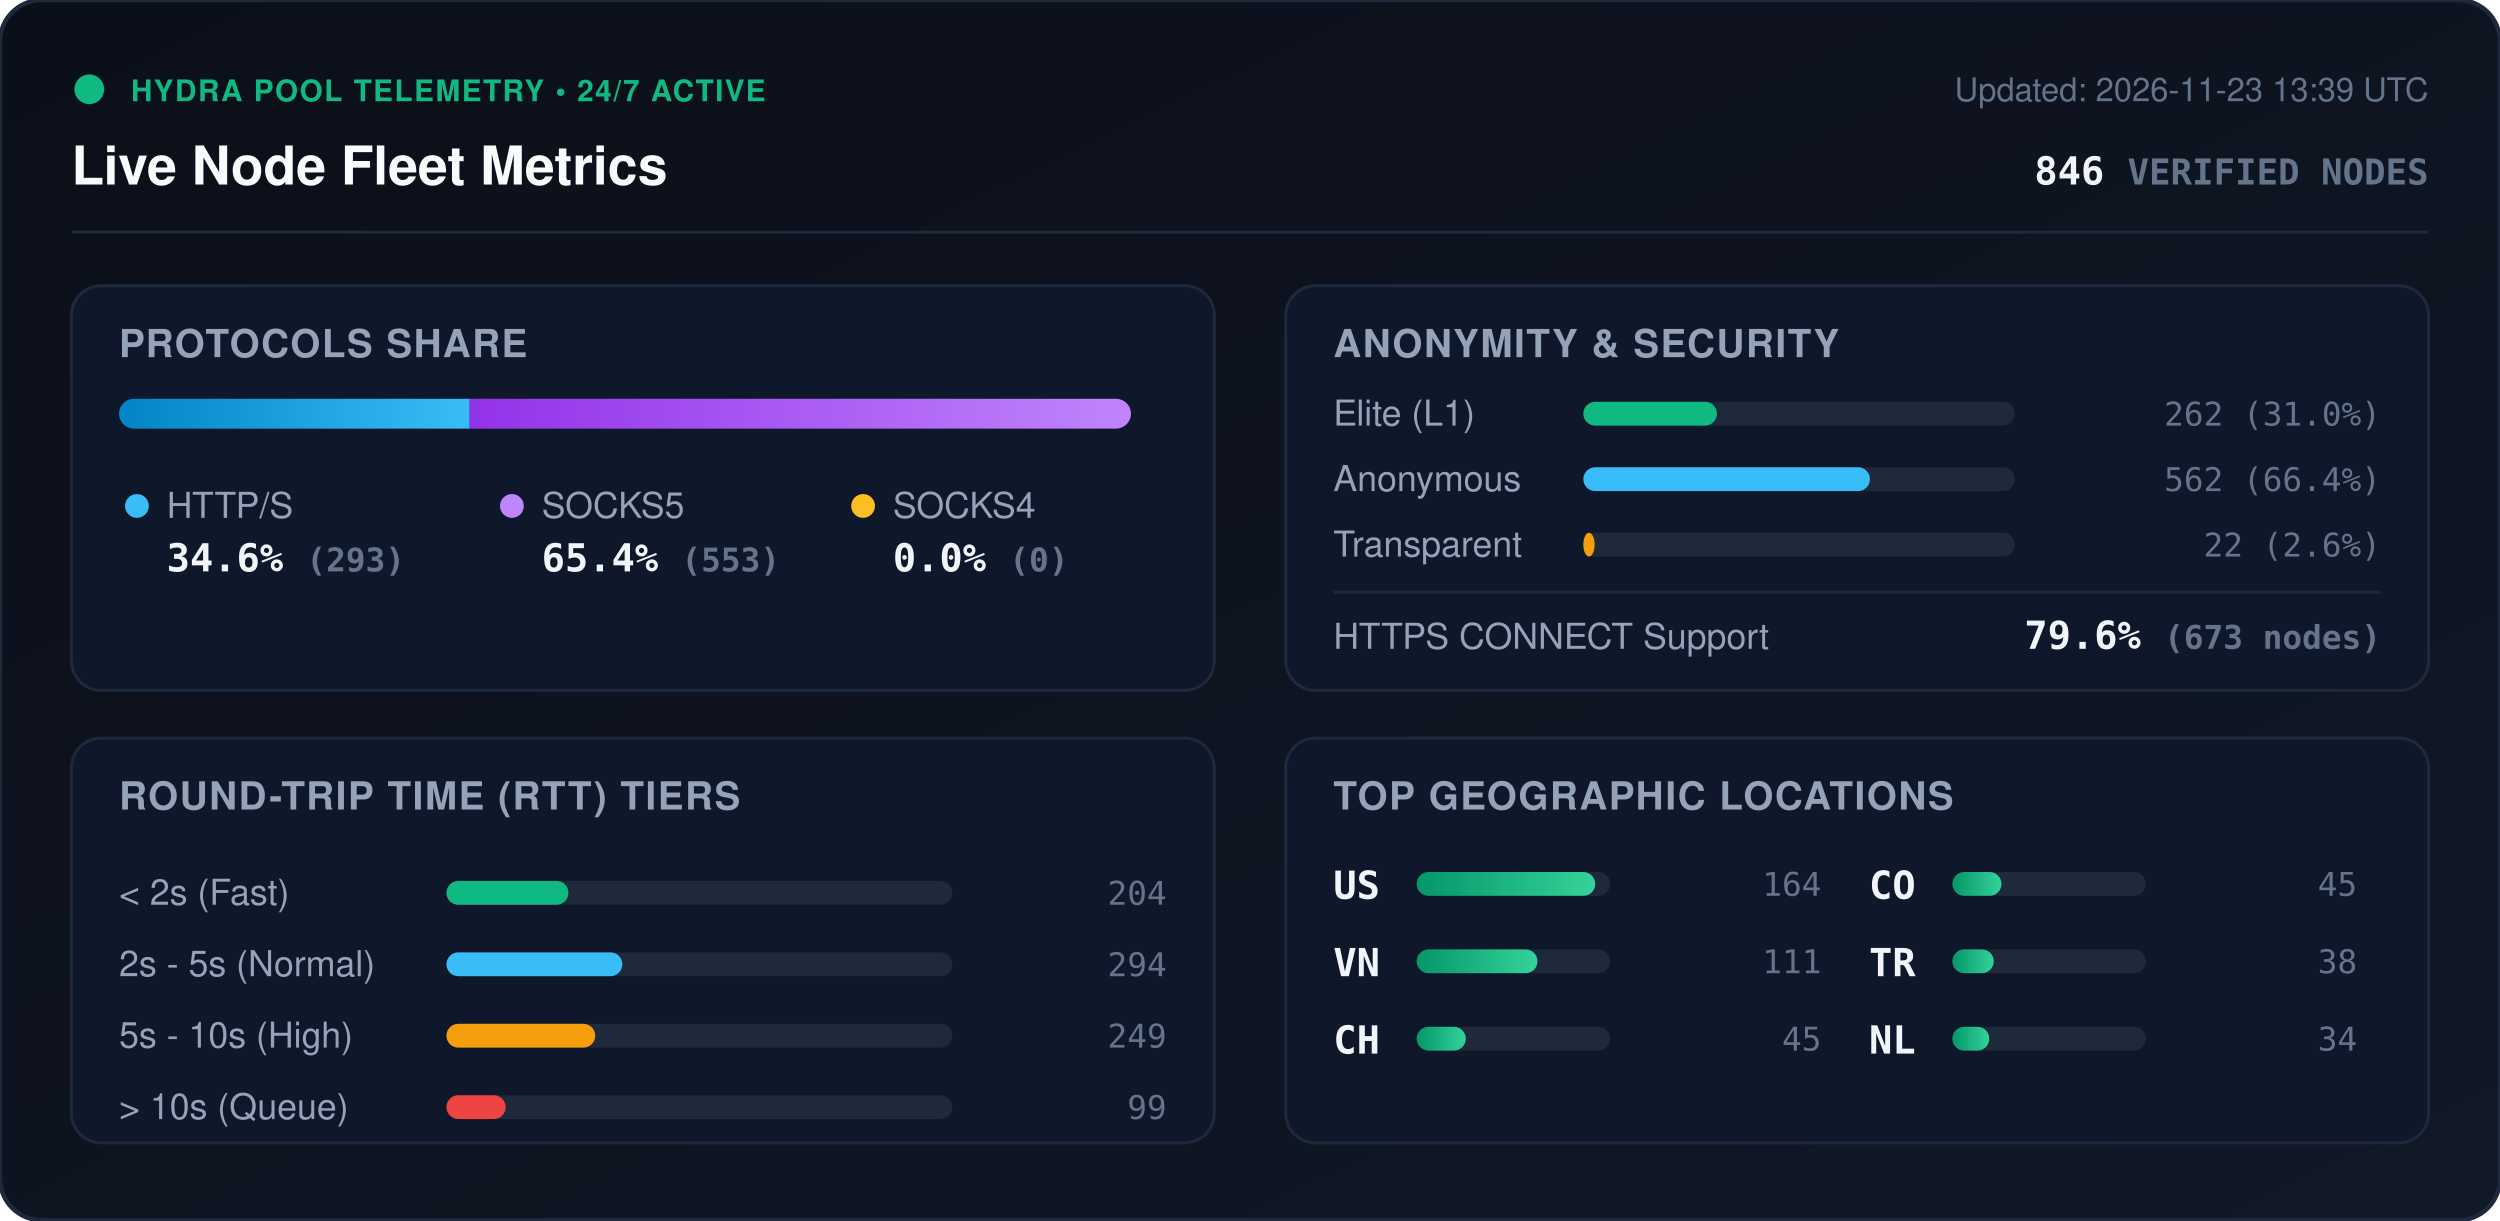
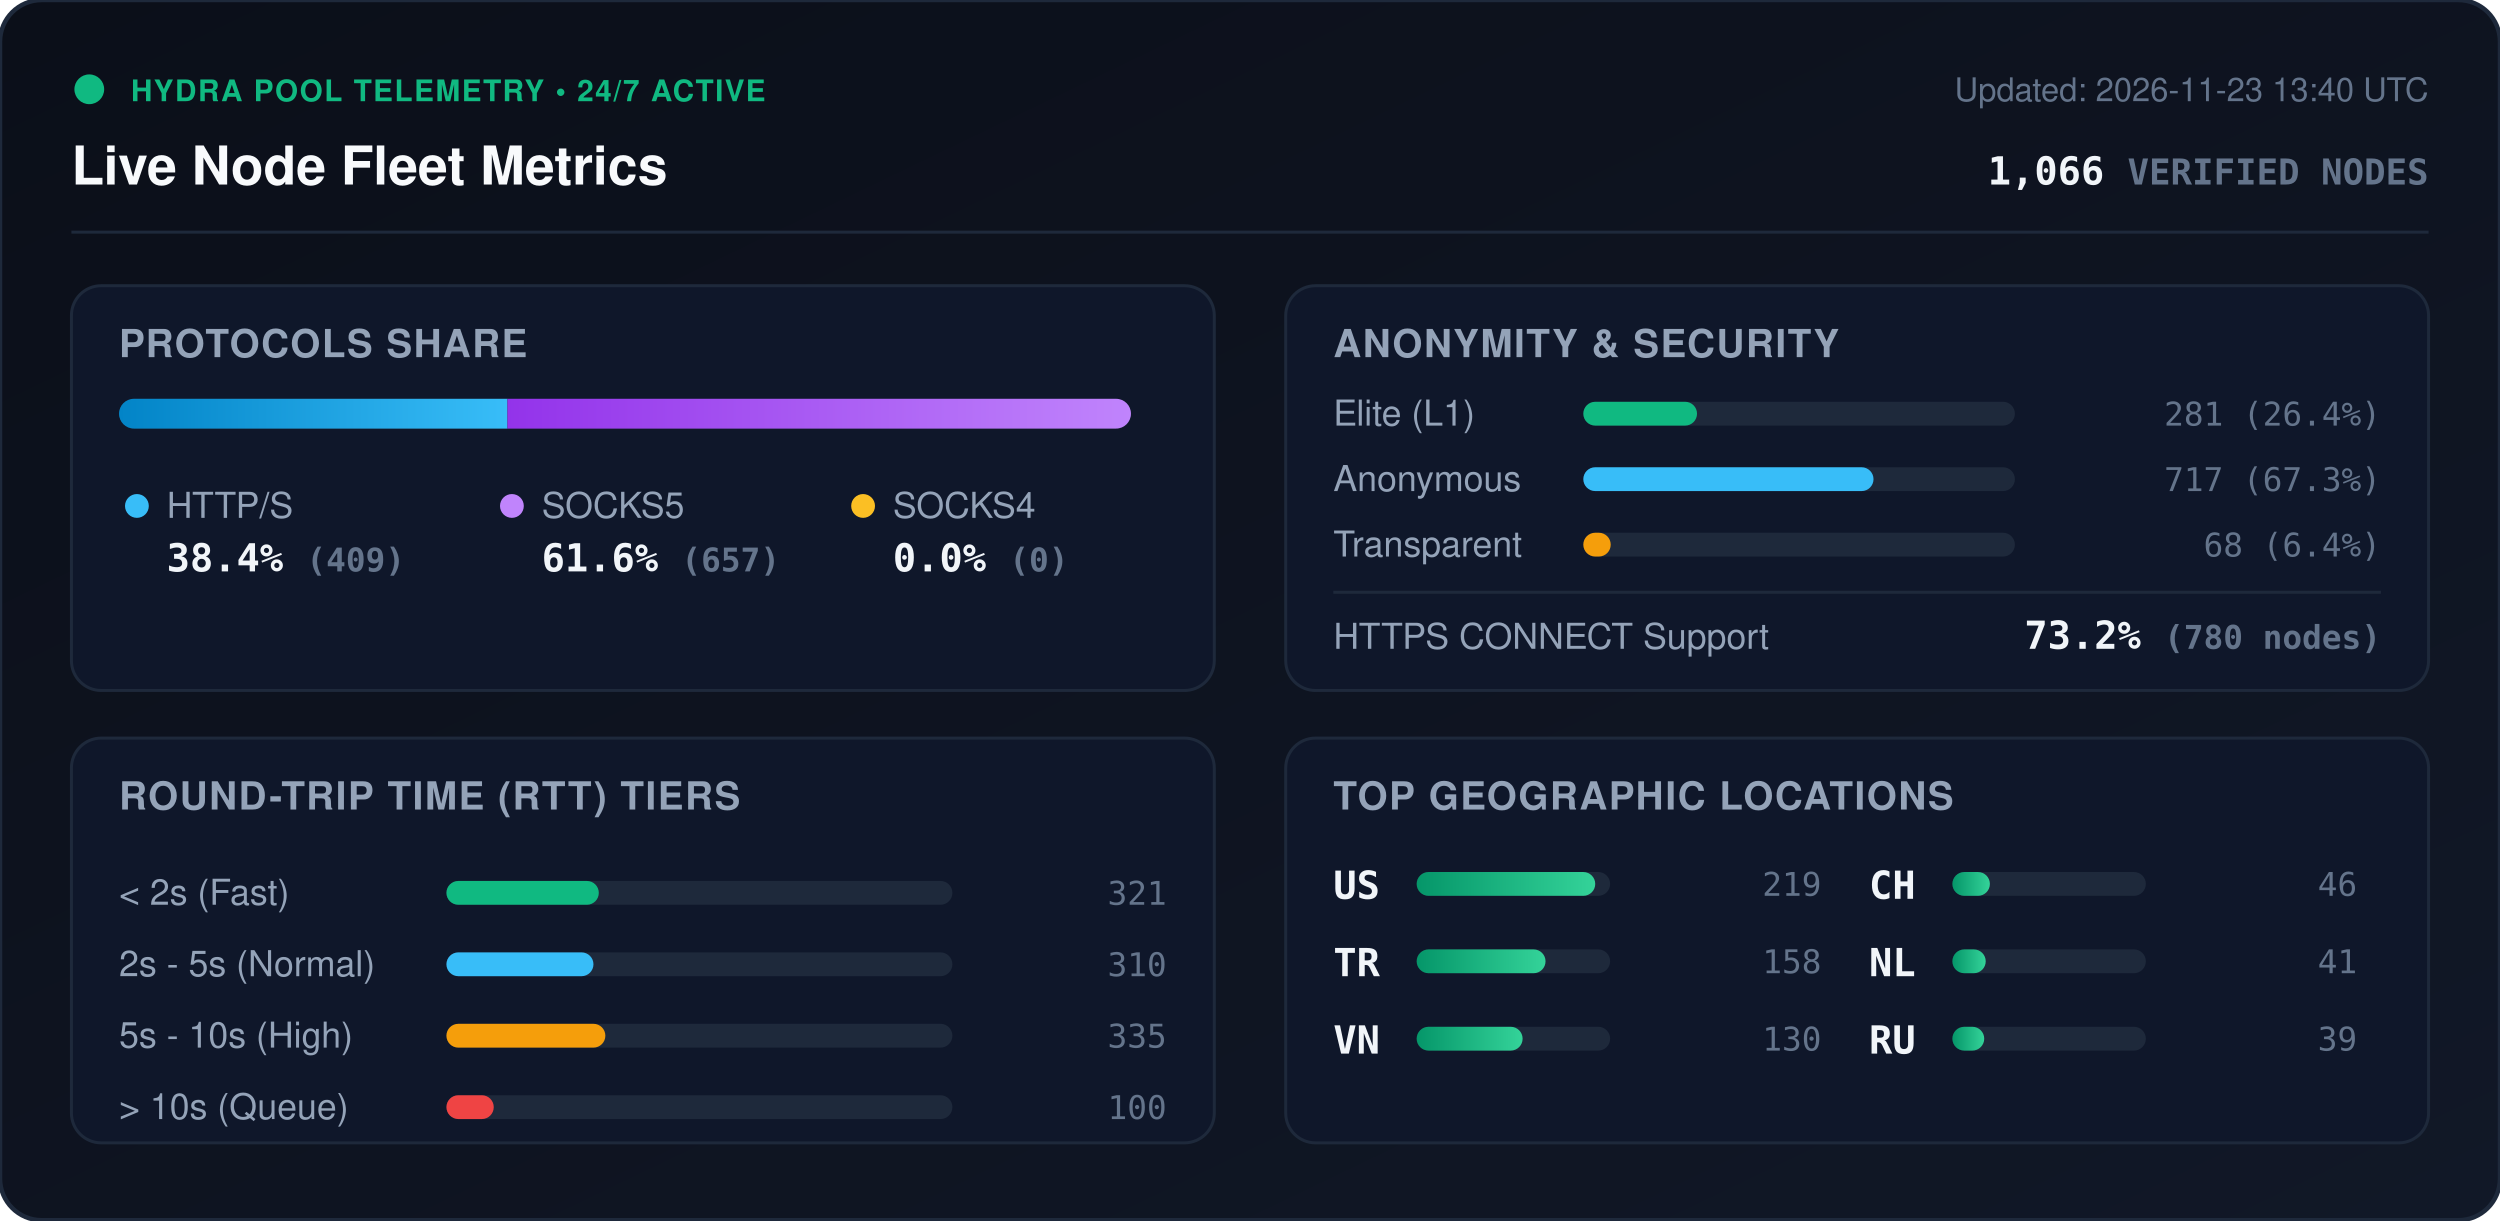
<svg xmlns="http://www.w3.org/2000/svg" viewBox="0 0 840 410" width="840" height="410" style="max-width: 100%; height: auto;">
  <defs>
    <linearGradient id="bg" x1="0%" y1="0%" x2="100%" y2="100%">
      <stop offset="0%" stop-color="#0b0f19" />
      <stop offset="100%" stop-color="#111827" />
    </linearGradient>
    <linearGradient id="bar-http" x1="0%" y1="0%" x2="100%" y2="0%">
      <stop offset="0%" stop-color="#0284c7" />
      <stop offset="100%" stop-color="#38bdf8" />
    </linearGradient>
    <linearGradient id="bar-socks5" x1="0%" y1="0%" x2="100%" y2="0%">
      <stop offset="0%" stop-color="#9333ea" />
      <stop offset="100%" stop-color="#c084fc" />
    </linearGradient>
    <linearGradient id="bar-socks4" x1="0%" y1="0%" x2="100%" y2="0%">
      <stop offset="0%" stop-color="#d97706" />
      <stop offset="100%" stop-color="#fbbf24" />
    </linearGradient>
    <linearGradient id="bar-green" x1="0%" y1="0%" x2="100%" y2="0%">
      <stop offset="0%" stop-color="#059669" />
      <stop offset="100%" stop-color="#34d399" />
    </linearGradient>
    <clipPath id="prog-track-clip">
      <rect width="340.0" height="10" rx="5" />
    </clipPath>
    <style>
      .title { font: 700 18px -apple-system, BlinkMacSystemFont, 'Segoe UI', Helvetica, Arial, sans-serif; fill: #f8fafc; }
      .sub { font: 500 11px -apple-system, BlinkMacSystemFont, 'Segoe UI', Helvetica, Arial, sans-serif; fill: #64748b; }
      .section-hdr { font: 600 13px -apple-system, BlinkMacSystemFont, 'Segoe UI', Helvetica, Arial, sans-serif; fill: #94a3b8; letter-spacing: 0.5px; }
      .metric-val { font: 700 13px -apple-system, BlinkMacSystemFont, 'Segoe UI', Helvetica, Arial, sans-serif; fill: #f1f5f9; }
      .metric-lbl { font: 500 12px -apple-system, BlinkMacSystemFont, 'Segoe UI', Helvetica, Arial, sans-serif; fill: #94a3b8; }
      .badge-txt { font: 700 10px -apple-system, BlinkMacSystemFont, 'Segoe UI', Helvetica, Arial, sans-serif; fill: #10b981; letter-spacing: 0.5px; }
      .mono { font-family: ui-monospace, SFMono-Regular, Menlo, Monaco, Consolas, monospace; }
      .pulse { animation: beacon 2s infinite ease-in-out; }
      @keyframes beacon { 0%, 100% { opacity: 1; } 50% { opacity: 0.35; } }
    </style>
  </defs>
  <rect width="840" height="410" rx="14" fill="url(#bg)" stroke="#1e293b" stroke-width="1.5" />
  <g transform="translate(24, 24)">
    <circle cx="6" cy="6" r="5" fill="#10b981" class="pulse" />
    <text x="20" y="10" class="badge-txt">HYDRA POOL TELEMETRY • 24/7 ACTIVE</text>
    <text x="0" y="38" class="title">Live Node Fleet Metrics</text>
-     <text x="792" y="10" text-anchor="end" class="sub">Updated: 2026-11-23 13:39 UTC</text>
-     <text x="792" y="38" text-anchor="end" class="metric-val mono" fill="#38bdf8">846 <tspan font-size="12" fill="#64748b">VERIFIED NODES</tspan>
+     <text x="792" y="10" text-anchor="end" class="sub">Updated: 2026-11-23 13:40 UTC</text>
+     <text x="792" y="38" text-anchor="end" class="metric-val mono" fill="#38bdf8">1,066 <tspan font-size="12" fill="#64748b">VERIFIED NODES</tspan>
    </text>
  </g>
  <line x1="24" y1="78" x2="816" y2="78" stroke="#1e293b" stroke-width="1" />
  <g transform="translate(24, 96)">
    <rect width="384" height="136" rx="10" fill="#0f172a" stroke="#1e293b" />
    <text x="16" y="24" class="section-hdr">PROTOCOLS SHARE</text>
    <g transform="translate(16, 38)">
      <rect width="340.0" height="10" rx="5" fill="#1e293b" />
      <g clip-path="url(#prog-track-clip)">
-         <rect x="0" width="117.8" height="10" fill="url(#bar-http)" />
-         <rect x="117.8" width="222.2" height="10" fill="url(#bar-socks5)" />
+         <rect x="0" width="130.5" height="10" fill="url(#bar-http)" />
+         <rect x="130.5" width="209.5" height="10" fill="url(#bar-socks5)" />
        <rect x="340.0" width="0.0" height="10" fill="url(#bar-socks4)" />
      </g>
    </g>
    <g transform="translate(16, 68)">
      <circle cx="6" cy="6" r="4" fill="#38bdf8" />
      <text x="16" y="10" class="metric-lbl">HTTP/S</text>
-       <text x="16" y="28" class="metric-val mono">34.6% <tspan font-size="11" fill="#64748b">(293)</tspan>
+       <text x="16" y="28" class="metric-val mono">38.4% <tspan font-size="11" fill="#64748b">(409)</tspan>
      </text>
      <circle cx="132" cy="6" r="4" fill="#c084fc" />
      <text x="142" y="10" class="metric-lbl">SOCKS5</text>
-       <text x="142" y="28" class="metric-val mono">65.4% <tspan font-size="11" fill="#64748b">(553)</tspan>
+       <text x="142" y="28" class="metric-val mono">61.6% <tspan font-size="11" fill="#64748b">(657)</tspan>
      </text>
      <circle cx="250" cy="6" r="4" fill="#fbbf24" />
      <text x="260" y="10" class="metric-lbl">SOCKS4</text>
      <text x="260" y="28" class="metric-val mono">0.0% <tspan font-size="11" fill="#64748b">(0)</tspan>
      </text>
    </g>
  </g>
  <g transform="translate(432, 96)">
    <rect width="384" height="136" rx="10" fill="#0f172a" stroke="#1e293b" />
    <text x="16" y="24" class="section-hdr">ANONYMITY &amp; SECURITY</text>
    <text x="16" y="47" class="metric-lbl">Elite (L1)</text>
    <rect x="100" y="39" width="145.0" height="8" rx="4" fill="#1e293b" />
-     <rect x="100" y="39" width="44.9" height="8" rx="4" fill="#10b981" />
-     <text x="368" y="47" text-anchor="end" class="mono sub" fill="#e2e8f0">262 (31.0%)</text>
+     <rect x="100" y="39" width="38.2" height="8" rx="4" fill="#10b981" />
+     <text x="368" y="47" text-anchor="end" class="mono sub" fill="#e2e8f0">281 (26.4%)</text>
    <text x="16" y="69" class="metric-lbl">Anonymous</text>
    <rect x="100" y="61" width="145.0" height="8" rx="4" fill="#1e293b" />
-     <rect x="100" y="61" width="96.3" height="8" rx="4" fill="#38bdf8" />
-     <text x="368" y="69" text-anchor="end" class="mono sub" fill="#e2e8f0">562 (66.4%)</text>
+     <rect x="100" y="61" width="97.5" height="8" rx="4" fill="#38bdf8" />
+     <text x="368" y="69" text-anchor="end" class="mono sub" fill="#e2e8f0">717 (67.3%)</text>
    <text x="16" y="91" class="metric-lbl">Transparent</text>
    <rect x="100" y="83" width="145.0" height="8" rx="4" fill="#1e293b" />
-     <rect x="100" y="83" width="3.8" height="8" rx="4" fill="#f59e0b" />
-     <text x="368" y="91" text-anchor="end" class="mono sub" fill="#e2e8f0">22 (2.6%)</text>
+     <rect x="100" y="83" width="9.2" height="8" rx="4" fill="#f59e0b" />
+     <text x="368" y="91" text-anchor="end" class="mono sub" fill="#e2e8f0">68 (6.4%)</text>
    <line x1="16" y1="103" x2="368" y2="103" stroke="#1e293b" stroke-width="1" />
    <text x="16" y="122" class="metric-lbl">HTTPS CONNECT Support</text>
-     <text x="368" y="122" text-anchor="end" class="metric-val mono" fill="#34d399">79.6% <tspan font-size="11" fill="#64748b">(673 nodes)</tspan>
+     <text x="368" y="122" text-anchor="end" class="metric-val mono" fill="#34d399">73.2% <tspan font-size="11" fill="#64748b">(780 nodes)</tspan>
    </text>
  </g>
  <g transform="translate(24, 248)">
    <rect width="384" height="136" rx="10" fill="#0f172a" stroke="#1e293b" />
    <text x="16" y="24" class="section-hdr">ROUND-TRIP TIME (RTT) TIERS</text>
    <g transform="translate(16, 42)">
      <text x="0" y="14" class="metric-lbl">&lt; 2s (Fast)</text>
      <rect x="110" y="6" width="170" height="8" rx="4" fill="#1e293b" />
-       <rect x="110" y="6" width="41.0" height="8" rx="4" fill="#10b981" />
-       <text x="352" y="14" text-anchor="end" class="mono sub">204</text>
+       <rect x="110" y="6" width="51.2" height="8" rx="4" fill="#10b981" />
+       <text x="352" y="14" text-anchor="end" class="mono sub">321</text>
      <text x="0" y="38" class="metric-lbl">2s - 5s (Normal)</text>
      <rect x="110" y="30" width="170" height="8" rx="4" fill="#1e293b" />
-       <rect x="110" y="30" width="59.1" height="8" rx="4" fill="#38bdf8" />
-       <text x="352" y="38" text-anchor="end" class="mono sub">294</text>
+       <rect x="110" y="30" width="49.4" height="8" rx="4" fill="#38bdf8" />
+       <text x="352" y="38" text-anchor="end" class="mono sub">310</text>
      <text x="0" y="62" class="metric-lbl">5s - 10s (High)</text>
      <rect x="110" y="54" width="170" height="8" rx="4" fill="#1e293b" />
-       <rect x="110" y="54" width="50.0" height="8" rx="4" fill="#f59e0b" />
-       <text x="352" y="62" text-anchor="end" class="mono sub">249</text>
+       <rect x="110" y="54" width="53.4" height="8" rx="4" fill="#f59e0b" />
+       <text x="352" y="62" text-anchor="end" class="mono sub">335</text>
      <text x="0" y="86" class="metric-lbl">&gt; 10s (Queue)</text>
      <rect x="110" y="78" width="170" height="8" rx="4" fill="#1e293b" />
-       <rect x="110" y="78" width="19.9" height="8" rx="4" fill="#ef4444" />
-       <text x="352" y="86" text-anchor="end" class="mono sub">99</text>
+       <rect x="110" y="78" width="15.9" height="8" rx="4" fill="#ef4444" />
+       <text x="352" y="86" text-anchor="end" class="mono sub">100</text>
    </g>
  </g>
  <g transform="translate(432, 248)">
    <rect width="384" height="136" rx="10" fill="#0f172a" stroke="#1e293b" />
    <text x="16" y="24" class="section-hdr">TOP GEOGRAPHIC LOCATIONS</text>
    <g transform="translate(16, 42)">
      <g transform="translate(0, 0)">
        <text x="0" y="12" class="mono metric-val" font-size="12">US</text>
        <rect x="28" y="3" width="65" height="8" rx="4" fill="#1e293b" />
        <rect x="28" y="3" width="60.0" height="8" rx="4" fill="url(#bar-green)" />
-         <text x="164" y="11" text-anchor="end" class="mono sub">164</text>
+         <text x="164" y="11" text-anchor="end" class="mono sub">219</text>
      </g>
      <g transform="translate(0, 26)">
+         <text x="0" y="12" class="mono metric-val" font-size="12">TR</text>
+         <rect x="28" y="3" width="65" height="8" rx="4" fill="#1e293b" />
+         <rect x="28" y="3" width="43.3" height="8" rx="4" fill="url(#bar-green)" />
+         <text x="164" y="11" text-anchor="end" class="mono sub">158</text>
+       </g>
+       <g transform="translate(0, 52)">
        <text x="0" y="12" class="mono metric-val" font-size="12">VN</text>
        <rect x="28" y="3" width="65" height="8" rx="4" fill="#1e293b" />
-         <rect x="28" y="3" width="40.6" height="8" rx="4" fill="url(#bar-green)" />
-         <text x="164" y="11" text-anchor="end" class="mono sub">111</text>
+         <rect x="28" y="3" width="35.6" height="8" rx="4" fill="url(#bar-green)" />
+         <text x="164" y="11" text-anchor="end" class="mono sub">130</text>
      </g>
-       <g transform="translate(0, 52)">
+       <g transform="translate(180, 0)">
        <text x="0" y="12" class="mono metric-val" font-size="12">CH</text>
        <rect x="28" y="3" width="65" height="8" rx="4" fill="#1e293b" />
-         <rect x="28" y="3" width="16.5" height="8" rx="4" fill="url(#bar-green)" />
-         <text x="164" y="11" text-anchor="end" class="mono sub">45</text>
-       </g>
-       <g transform="translate(180, 0)">
-         <text x="0" y="12" class="mono metric-val" font-size="12">CO</text>
-         <rect x="28" y="3" width="65" height="8" rx="4" fill="#1e293b" />
-         <rect x="28" y="3" width="16.5" height="8" rx="4" fill="url(#bar-green)" />
-         <text x="164" y="11" text-anchor="end" class="mono sub">45</text>
+         <rect x="28" y="3" width="12.6" height="8" rx="4" fill="url(#bar-green)" />
+         <text x="164" y="11" text-anchor="end" class="mono sub">46</text>
      </g>
      <g transform="translate(180, 26)">
-         <text x="0" y="12" class="mono metric-val" font-size="12">TR</text>
+         <text x="0" y="12" class="mono metric-val" font-size="12">NL</text>
        <rect x="28" y="3" width="65" height="8" rx="4" fill="#1e293b" />
-         <rect x="28" y="3" width="13.9" height="8" rx="4" fill="url(#bar-green)" />
-         <text x="164" y="11" text-anchor="end" class="mono sub">38</text>
+         <rect x="28" y="3" width="11.2" height="8" rx="4" fill="url(#bar-green)" />
+         <text x="164" y="11" text-anchor="end" class="mono sub">41</text>
      </g>
      <g transform="translate(180, 52)">
-         <text x="0" y="12" class="mono metric-val" font-size="12">NL</text>
+         <text x="0" y="12" class="mono metric-val" font-size="12">RU</text>
        <rect x="28" y="3" width="65" height="8" rx="4" fill="#1e293b" />
-         <rect x="28" y="3" width="12.4" height="8" rx="4" fill="url(#bar-green)" />
-         <text x="164" y="11" text-anchor="end" class="mono sub">34</text>
+         <rect x="28" y="3" width="10.7" height="8" rx="4" fill="url(#bar-green)" />
+         <text x="164" y="11" text-anchor="end" class="mono sub">39</text>
      </g>
    </g>
  </g>
</svg>
